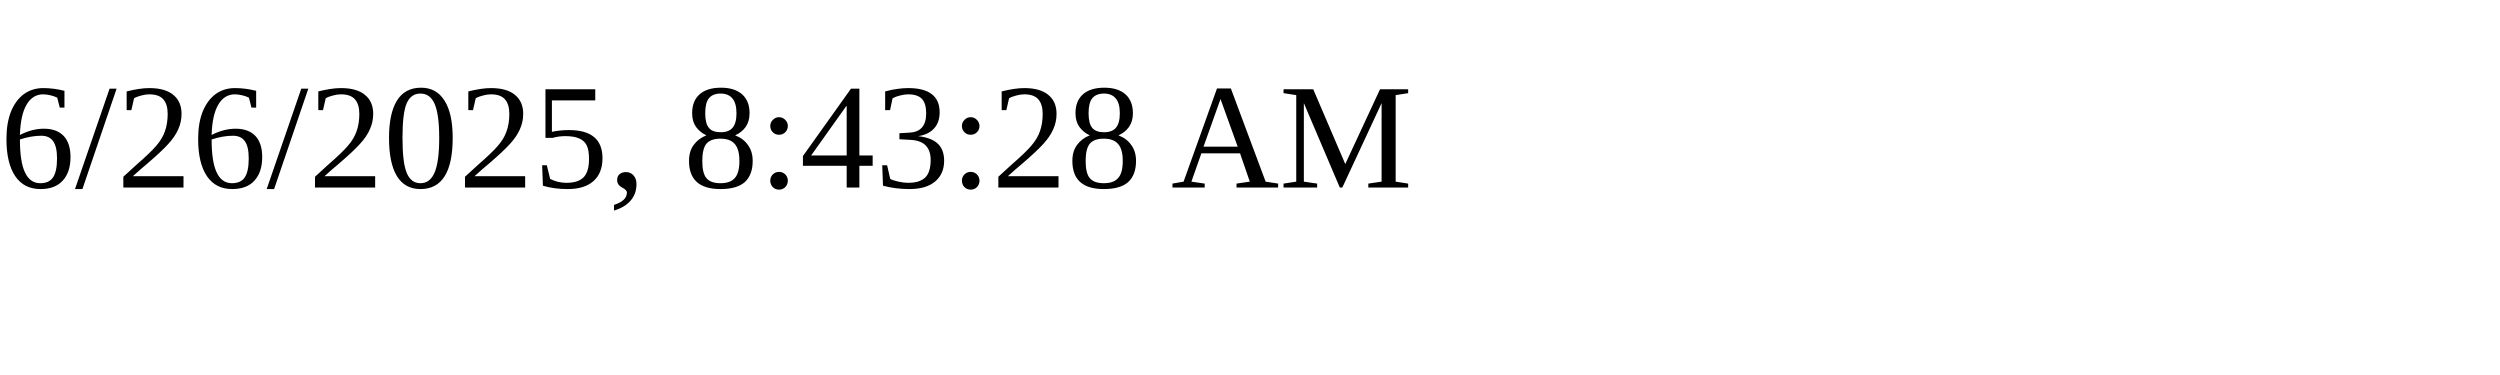
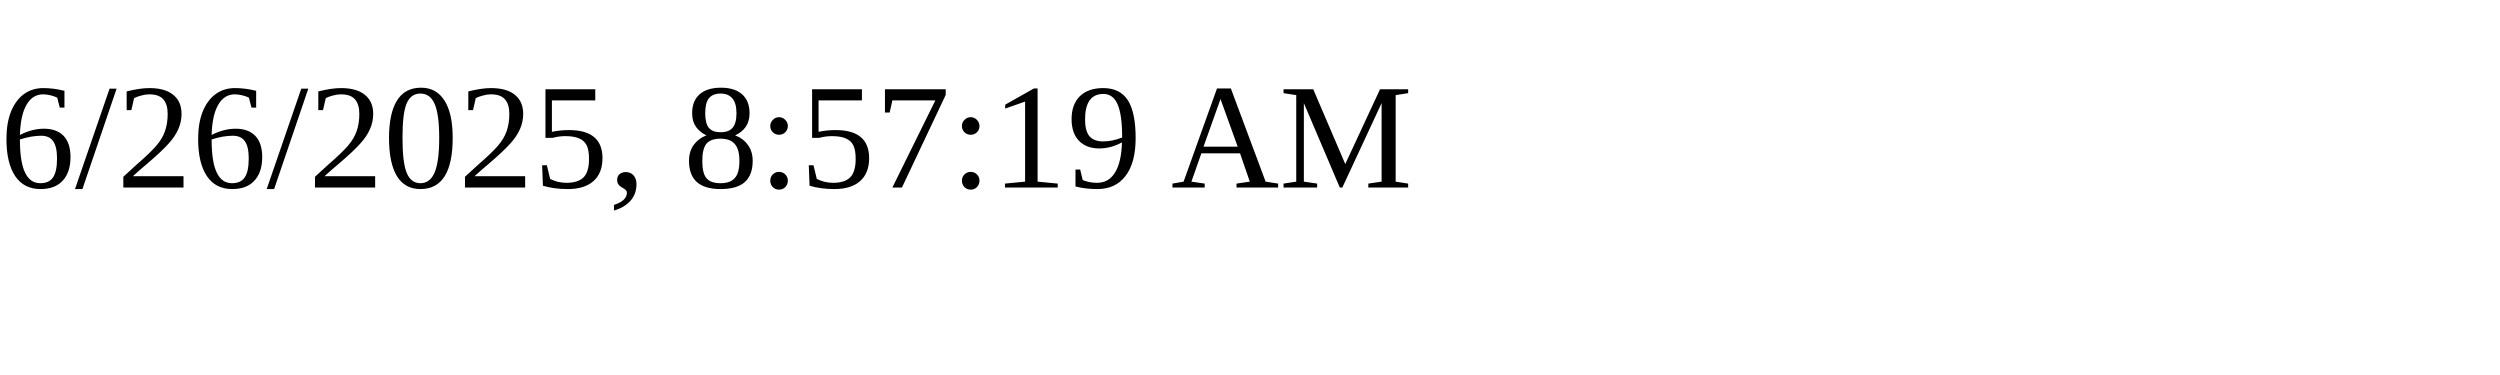
<svg xmlns="http://www.w3.org/2000/svg" height="30" width="200">
-   <text x="0" y="15">6/26/2025, 8:43:28 AM</text>
+   <text x="0" y="15">6/26/2025, 8:57:19 AM</text>
</svg>
